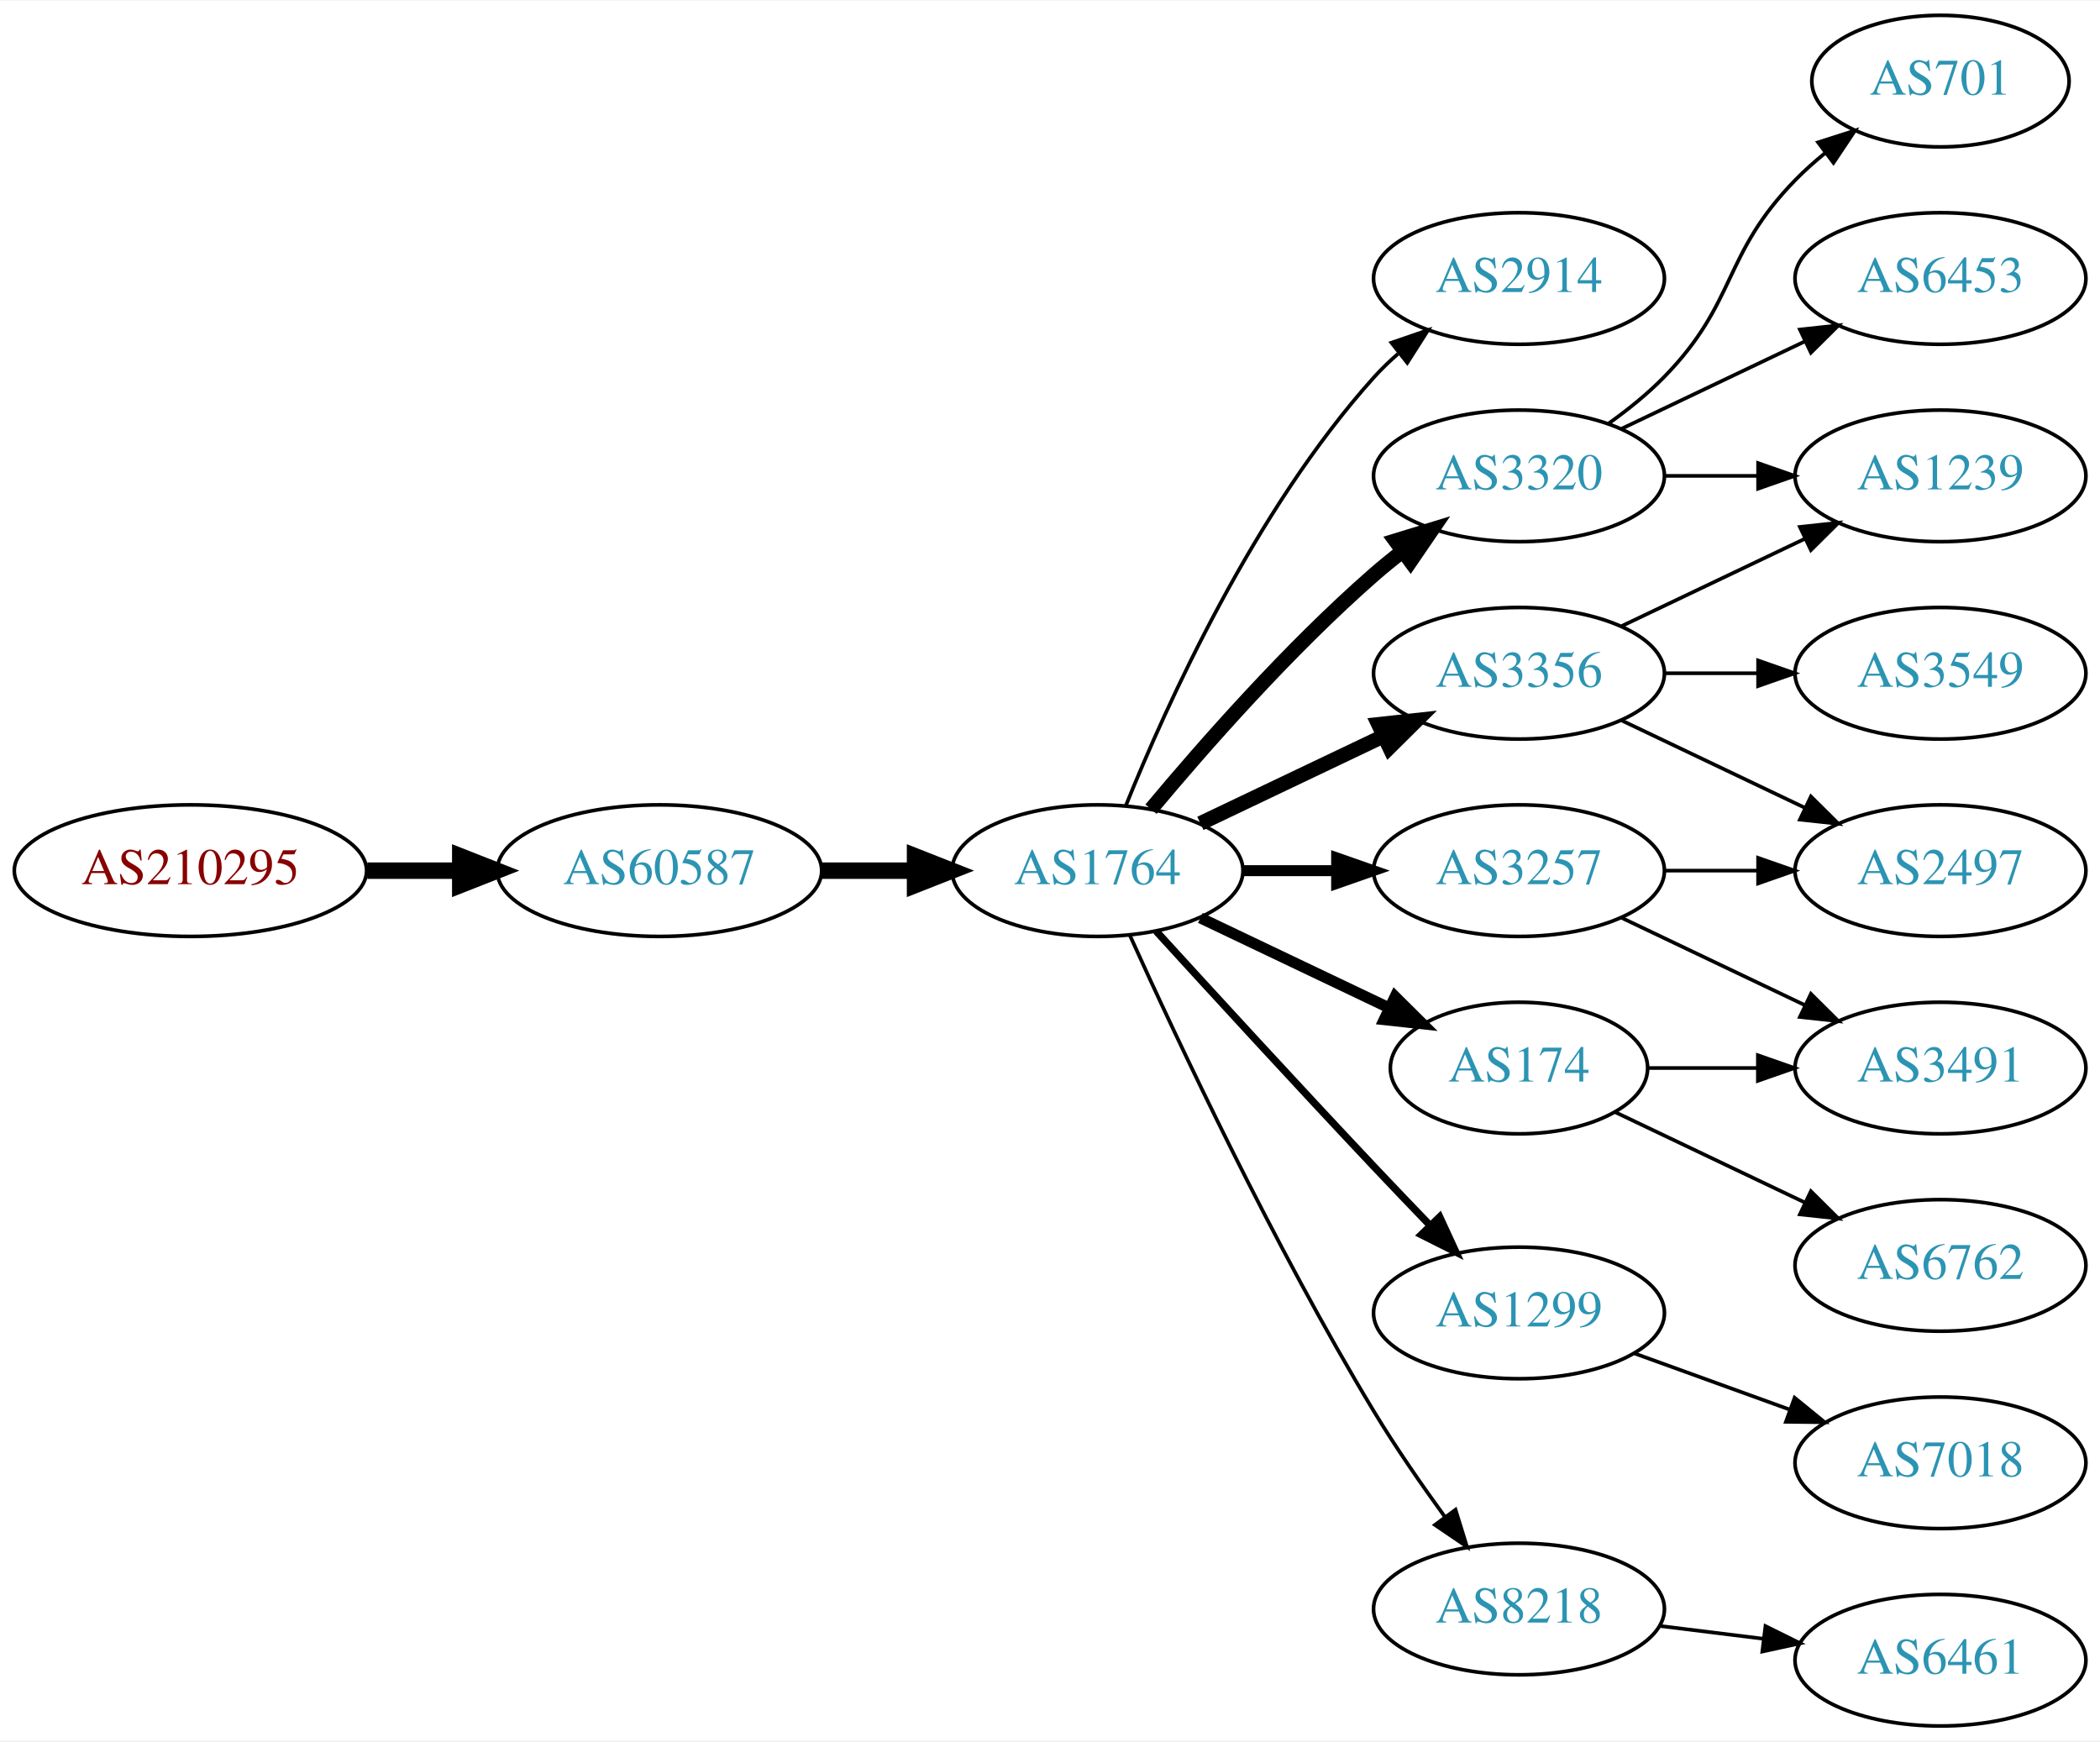
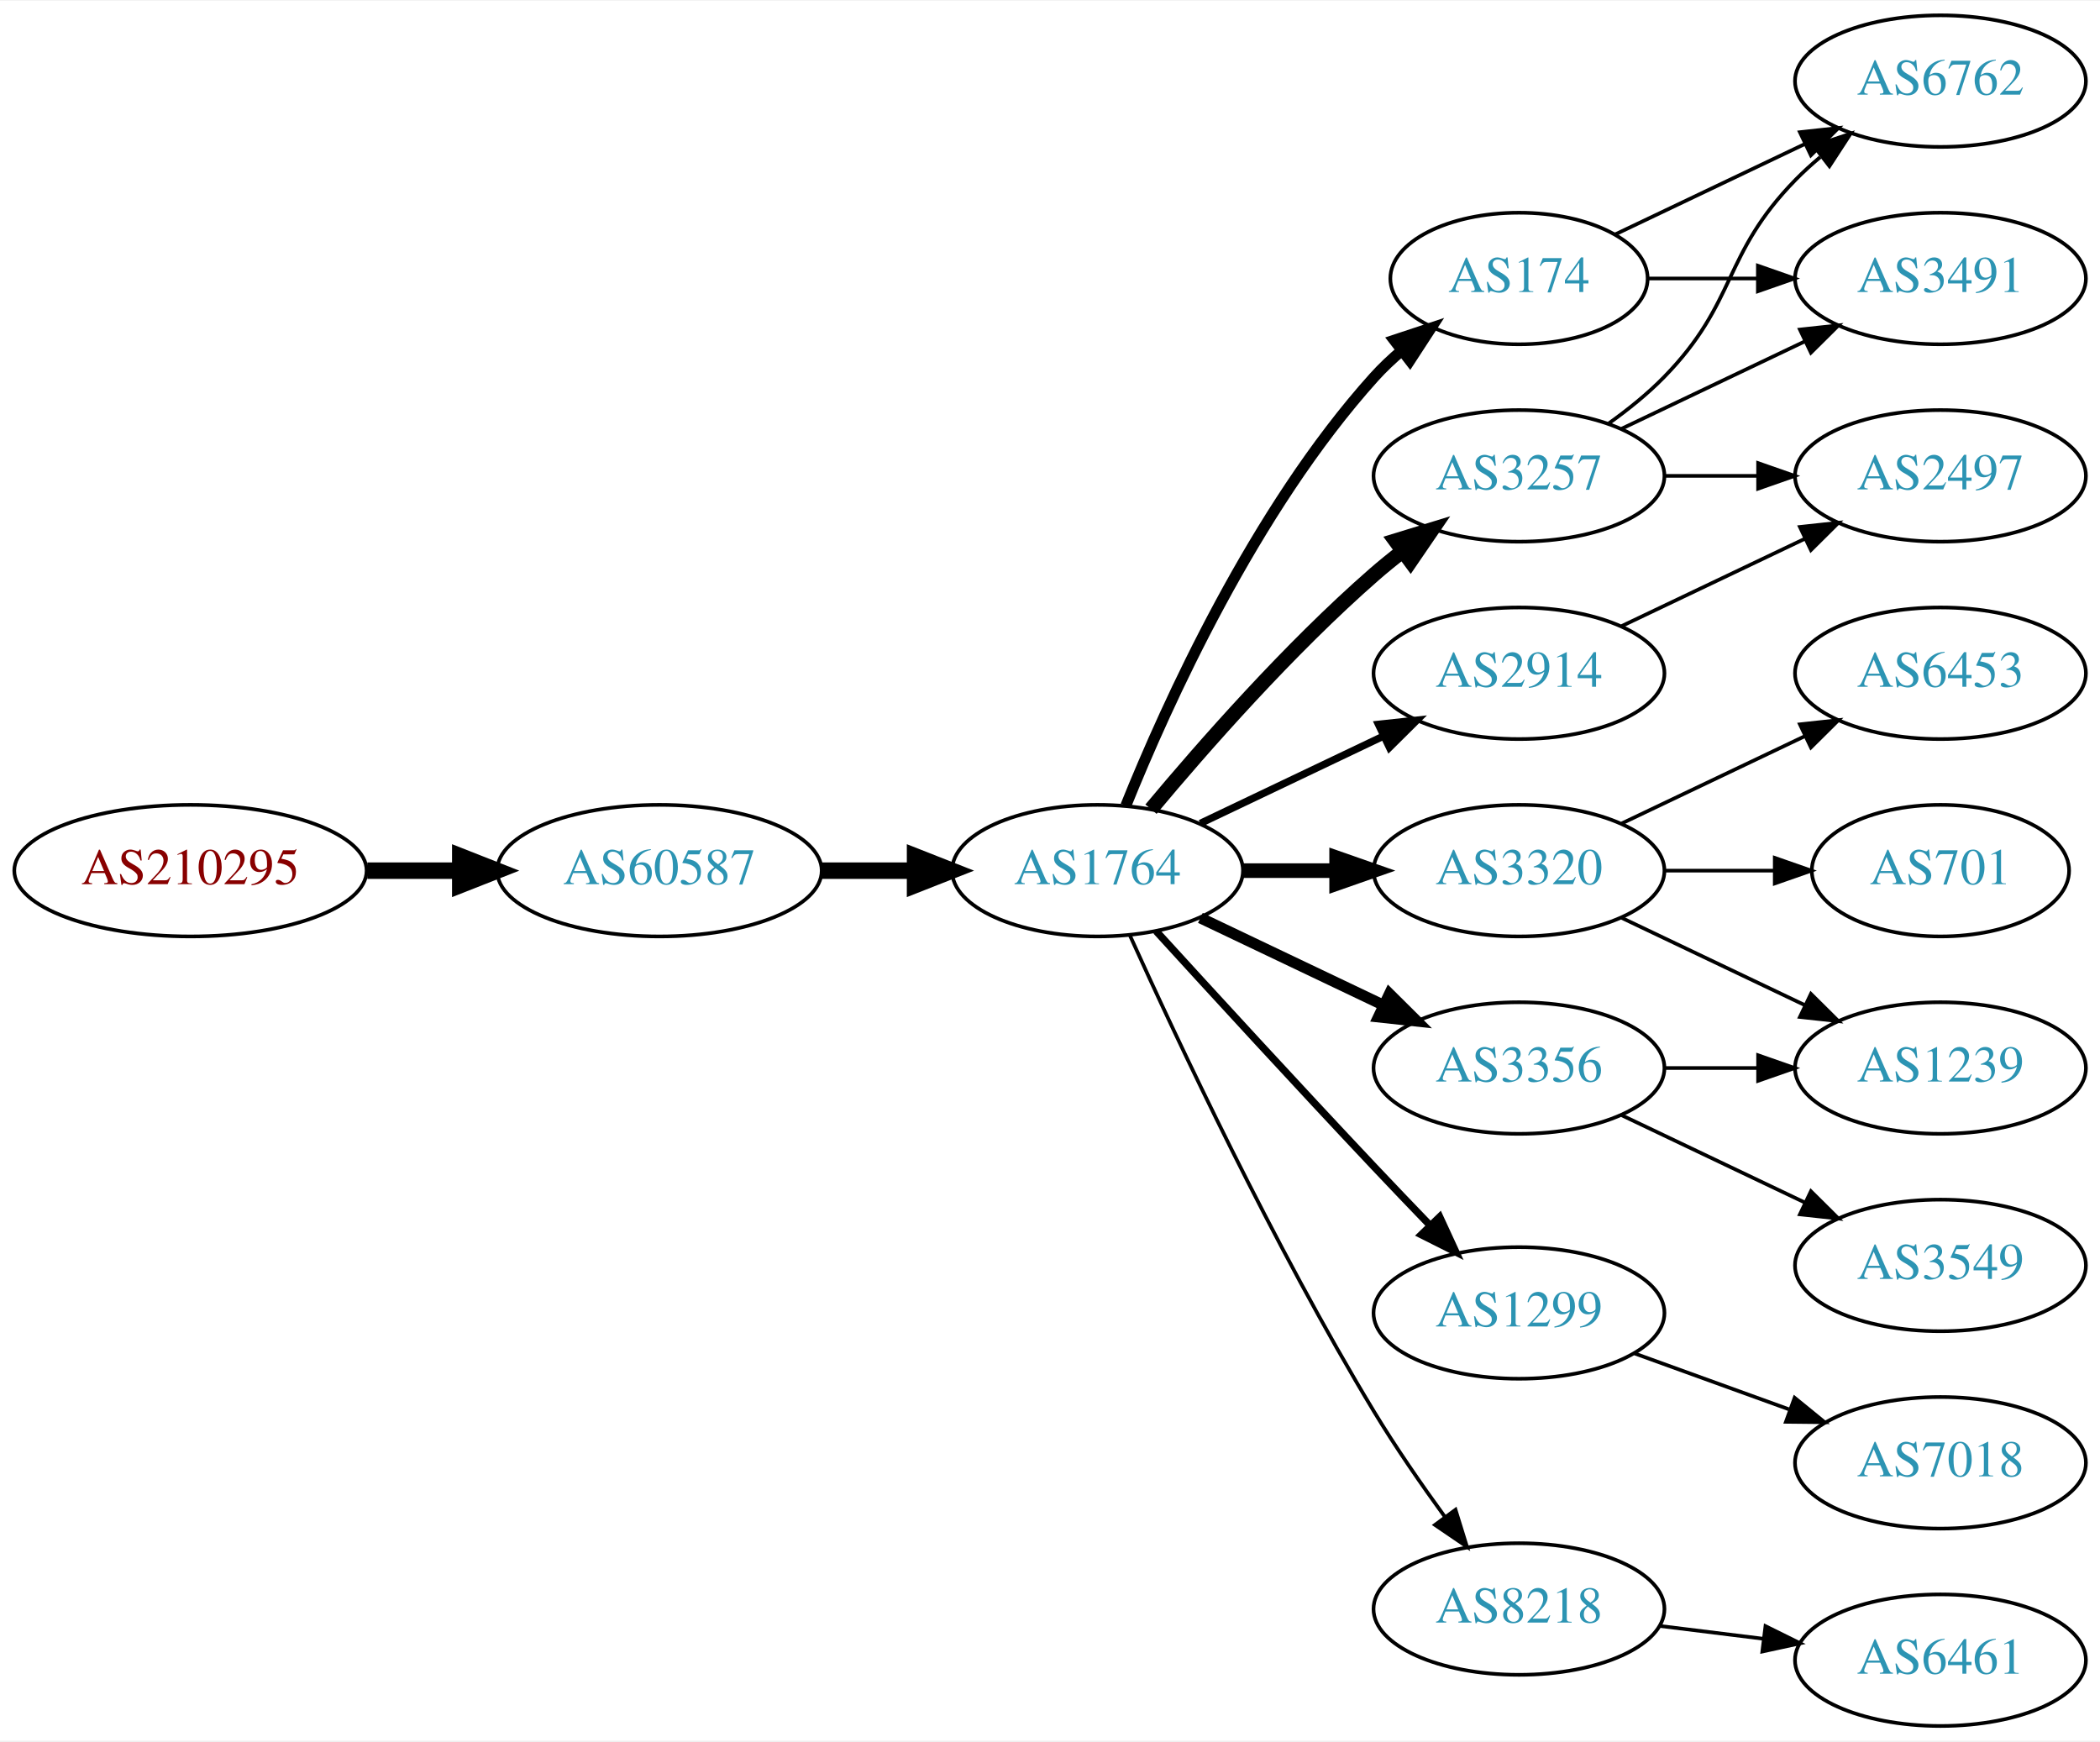
<svg xmlns="http://www.w3.org/2000/svg" xmlns:xlink="http://www.w3.org/1999/xlink" width="574pt" height="476pt" viewBox="0.00 0.00 574.46 476.00">
  <g id="graph0" class="graph" transform="scale(1 1) rotate(0) translate(4 472)">
    <polygon fill="white" stroke="none" points="-4,4 -4,-472 570.463,-472 570.463,4 -4,4" />
    <g id="node1" class="node">
      <g id="a_node1">
        <a xlink:href="/asn/210295" xlink:title="AS210295 ~ Helmut Matlschweiger [AT]">
          <ellipse fill="#ffffff" stroke="black" cx="48.096" cy="-234" rx="48.192" ry="18" />
          <text text-anchor="middle" x="48.096" y="-230.3" font-family="Times,serif" font-size="14.00" fill="#880000">AS210295</text>
        </a>
      </g>
    </g>
    <g id="node2" class="node">
      <g id="a_node2">
        <a xlink:href="/asn/60587" xlink:title="AS60587 ~ XINON GmbH [AT]">
          <ellipse fill="#ffffff" stroke="black" cx="176.388" cy="-234" rx="44.393" ry="18" />
          <text text-anchor="middle" x="176.388" y="-230.3" font-family="Times,serif" font-size="14.00" fill="#2c94b3">AS60587</text>
        </a>
      </g>
    </g>
    <g id="edge1" class="edge">
      <path fill="none" stroke="black" stroke-width="4.5" d="M96.481,-234C104.742,-234 113.386,-234 121.799,-234" />
      <polygon fill="black" stroke="black" stroke-width="4.5" points="121.904,-237.938 131.904,-234 121.904,-230.063 121.904,-237.938" />
    </g>
    <g id="node3" class="node">
      <g id="a_node3">
        <a xlink:href="/asn/1764" xlink:title="AS1764 ~ NEXTLAYER-AS [AT]">
          <ellipse fill="#ffffff" stroke="black" cx="296.23" cy="-234" rx="39.794" ry="18" />
          <text text-anchor="middle" x="296.23" y="-230.3" font-family="Times,serif" font-size="14.00" fill="#2c94b3">AS1764</text>
        </a>
      </g>
    </g>
    <g id="edge2" class="edge">
      <path fill="none" stroke="black" stroke-width="4.5" d="M220.599,-234C228.911,-234 237.674,-234 246.156,-234" />
      <polygon fill="black" stroke="black" stroke-width="4.5" points="246.315,-237.938 256.315,-234 246.315,-230.063 246.315,-237.938" />
    </g>
    <g id="node4" class="node">
      <g id="a_node4">
-         <a xlink:href="/asn/2914" xlink:title="AS2914 ~ NTT America, Inc. [US]">
-           <ellipse fill="#ffffff" stroke="black" cx="411.523" cy="-396" rx="39.794" ry="18" />
-           <text text-anchor="middle" x="411.523" y="-392.3" font-family="Times,serif" font-size="14.00" fill="#2c94b3">AS2914</text>
+         <a xlink:href="/asn/3257" xlink:title="AS3257 ~ GTT [DE]">
+           <ellipse fill="#ffffff" stroke="black" cx="411.523" cy="-342" rx="39.794" ry="18" />
+           <text text-anchor="middle" x="411.523" y="-338.3" font-family="Times,serif" font-size="14.00" fill="#2c94b3">AS3257</text>
        </a>
      </g>
    </g>
    <g id="edge3" class="edge">
-       <path fill="none" stroke="black" d="M303.978,-251.787C315.029,-279.243 339.082,-332.578 371.877,-369 373.879,-371.224 376.098,-373.363 378.43,-375.397" />
-       <polygon fill="black" stroke="black" points="376.628,-378.433 386.649,-381.873 380.961,-372.935 376.628,-378.433" />
+       <path fill="none" stroke="black" stroke-width="4" d="M310.86,-250.817C325.143,-267.929 348.689,-294.745 371.877,-315 374.342,-317.154 376.981,-319.294 379.678,-321.372" />
+       <polygon fill="black" stroke="black" stroke-width="4" points="377.703,-324.264 387.832,-327.37 381.851,-318.625 377.703,-324.264" />
    </g>
    <g id="node5" class="node">
      <g id="a_node5">
        <a xlink:href="/asn/3320" xlink:title="AS3320 ~ DTAG [DE]">
-           <ellipse fill="#ffffff" stroke="black" cx="411.523" cy="-342" rx="39.794" ry="18" />
-           <text text-anchor="middle" x="411.523" y="-338.3" font-family="Times,serif" font-size="14.00" fill="#2c94b3">AS3320</text>
+           <ellipse fill="#ffffff" stroke="black" cx="411.523" cy="-234" rx="39.794" ry="18" />
+           <text text-anchor="middle" x="411.523" y="-230.3" font-family="Times,serif" font-size="14.00" fill="#2c94b3">AS3320</text>
        </a>
      </g>
    </g>
    <g id="edge4" class="edge">
-       <path fill="none" stroke="black" stroke-width="4" d="M310.86,-250.817C325.143,-267.929 348.689,-294.745 371.877,-315 374.342,-317.154 376.981,-319.294 379.678,-321.372" />
-       <polygon fill="black" stroke="black" stroke-width="4" points="377.703,-324.264 387.832,-327.37 381.851,-318.625 377.703,-324.264" />
+       <path fill="none" stroke="black" stroke-width="4" d="M335.902,-234C344.105,-234 352.869,-234 361.401,-234" />
+       <polygon fill="black" stroke="black" stroke-width="4" points="361.641,-237.5 371.641,-234 361.641,-230.5 361.641,-237.5" />
    </g>
    <g id="node6" class="node">
      <g id="a_node6">
-         <a xlink:href="/asn/3257" xlink:title="AS3257 ~ GTT [DE]">
-           <ellipse fill="#ffffff" stroke="black" cx="411.523" cy="-234" rx="39.794" ry="18" />
-           <text text-anchor="middle" x="411.523" y="-230.3" font-family="Times,serif" font-size="14.00" fill="#2c94b3">AS3257</text>
-         </a>
-       </g>
-     </g>
-     <g id="edge5" class="edge">
-       <path fill="none" stroke="black" stroke-width="3" d="M335.902,-234C344.105,-234 352.869,-234 361.401,-234" />
-       <polygon fill="black" stroke="black" stroke-width="3" points="361.641,-237.5 371.641,-234 361.641,-230.5 361.641,-237.5" />
-     </g>
-     <g id="node7" class="node">
-       <g id="a_node7">
-         <a xlink:href="/asn/3356" xlink:title="AS3356 ~ Level 3 Parent, LLC [US]">
-           <ellipse fill="#ffffff" stroke="black" cx="411.523" cy="-288" rx="39.794" ry="18" />
-           <text text-anchor="middle" x="411.523" y="-284.3" font-family="Times,serif" font-size="14.00" fill="#2c94b3">AS3356</text>
-         </a>
-       </g>
-     </g>
-     <g id="edge6" class="edge">
-       <path fill="none" stroke="black" stroke-width="4" d="M324.367,-246.934C339.361,-254.081 358.182,-263.052 374.405,-270.785" />
-       <polygon fill="black" stroke="black" stroke-width="4" points="373.075,-274.028 383.608,-275.171 376.087,-267.709 373.075,-274.028" />
-     </g>
-     <g id="node8" class="node">
-       <g id="a_node8">
-         <a xlink:href="/asn/174" xlink:title="AS174 ~ Cogent Communications [US]">
-           <ellipse fill="#ffffff" stroke="black" cx="411.523" cy="-180" rx="35.194" ry="18" />
-           <text text-anchor="middle" x="411.523" y="-176.3" font-family="Times,serif" font-size="14.00" fill="#2c94b3">AS174</text>
-         </a>
-       </g>
-     </g>
-     <g id="edge7" class="edge">
-       <path fill="none" stroke="black" stroke-width="3" d="M324.367,-221.066C339.798,-213.71 359.284,-204.423 375.819,-196.541" />
-       <polygon fill="black" stroke="black" stroke-width="3" points="377.64,-199.551 385.161,-192.089 374.628,-193.232 377.64,-199.551" />
-     </g>
-     <g id="node9" class="node">
-       <g id="a_node9">
        <a xlink:href="/asn/1299" xlink:title="AS1299 ~ Telia Carrier [EU]">
          <ellipse fill="#ffffff" stroke="black" cx="411.523" cy="-113" rx="39.794" ry="18" />
          <text text-anchor="middle" x="411.523" y="-109.3" font-family="Times,serif" font-size="14.00" fill="#2c94b3">AS1299</text>
        </a>
      </g>
    </g>
-     <g id="edge8" class="edge">
+     <g id="edge5" class="edge">
      <path fill="none" stroke="black" stroke-width="2" d="M312.272,-217.45C327.267,-201.005 351.009,-175.115 371.877,-153 376.774,-147.809 382.065,-142.282 387.114,-137.045" />
      <polygon fill="black" stroke="black" stroke-width="2" points="389.827,-139.274 394.264,-129.653 384.796,-134.407 389.827,-139.274" />
    </g>
-     <g id="node10" class="node">
-       <g id="a_node10">
+     <g id="node7" class="node">
+       <g id="a_node7">
        <a xlink:href="/asn/8218" xlink:title="AS8218 ~ legacy Neotelecoms [FR]">
          <ellipse fill="#ffffff" stroke="black" cx="411.523" cy="-32" rx="39.794" ry="18" />
          <text text-anchor="middle" x="411.523" y="-28.3" font-family="Times,serif" font-size="14.00" fill="#2c94b3">AS8218</text>
        </a>
      </g>
    </g>
-     <g id="edge9" class="edge">
+     <g id="edge6" class="edge">
      <path fill="none" stroke="black" d="M305.118,-216.215C317.895,-187.94 344.464,-131.303 371.877,-86 377.756,-76.283 384.834,-66.048 391.317,-57.132" />
      <polygon fill="black" stroke="black" points="394.162,-59.171 397.291,-49.049 388.533,-55.01 394.162,-59.171" />
    </g>
-     <g id="node11" class="node">
-       <g id="a_node11">
-         <a xlink:href="/asn/701" xlink:title="AS701 ~ UUNET [US]">
-           <ellipse fill="#ffffff" stroke="black" cx="526.816" cy="-450" rx="35.194" ry="18" />
-           <text text-anchor="middle" x="526.816" y="-446.3" font-family="Times,serif" font-size="14.00" fill="#2c94b3">AS701</text>
-         </a>
-       </g>
-     </g>
-     <g id="edge10" class="edge">
-       <path fill="none" stroke="black" d="M436.117,-356.389C441.373,-360.148 446.705,-364.437 451.17,-369 471.342,-389.617 466.997,-402.383 487.17,-423 489.649,-425.534 492.395,-427.983 495.248,-430.304" />
-       <polygon fill="black" stroke="black" points="493.339,-433.248 503.433,-436.468 497.55,-427.657 493.339,-433.248" />
+     <g id="node8" class="node">
+       <g id="a_node8">
+         <a xlink:href="/asn/3356" xlink:title="AS3356 ~ Level 3 Parent, LLC [US]">
+           <ellipse fill="#ffffff" stroke="black" cx="411.523" cy="-180" rx="39.794" ry="18" />
+           <text text-anchor="middle" x="411.523" y="-176.3" font-family="Times,serif" font-size="14.00" fill="#2c94b3">AS3356</text>
+         </a>
+       </g>
+     </g>
+     <g id="edge7" class="edge">
+       <path fill="none" stroke="black" stroke-width="3" d="M324.367,-221.066C339.361,-213.919 358.182,-204.948 374.405,-197.215" />
+       <polygon fill="black" stroke="black" stroke-width="3" points="376.087,-200.291 383.608,-192.829 373.075,-193.972 376.087,-200.291" />
+     </g>
+     <g id="node9" class="node">
+       <g id="a_node9">
+         <a xlink:href="/asn/2914" xlink:title="AS2914 ~ NTT America, Inc. [US]">
+           <ellipse fill="#ffffff" stroke="black" cx="411.523" cy="-288" rx="39.794" ry="18" />
+           <text text-anchor="middle" x="411.523" y="-284.3" font-family="Times,serif" font-size="14.00" fill="#2c94b3">AS2914</text>
+         </a>
+       </g>
+     </g>
+     <g id="edge8" class="edge">
+       <path fill="none" stroke="black" stroke-width="2" d="M324.367,-246.934C339.361,-254.081 358.182,-263.052 374.405,-270.785" />
+       <polygon fill="black" stroke="black" stroke-width="2" points="373.075,-274.028 383.608,-275.171 376.087,-267.709 373.075,-274.028" />
+     </g>
+     <g id="node10" class="node">
+       <g id="a_node10">
+         <a xlink:href="/asn/174" xlink:title="AS174 ~ Cogent Communications [US]">
+           <ellipse fill="#ffffff" stroke="black" cx="411.523" cy="-396" rx="35.194" ry="18" />
+           <text text-anchor="middle" x="411.523" y="-392.3" font-family="Times,serif" font-size="14.00" fill="#2c94b3">AS174</text>
+         </a>
+       </g>
+     </g>
+     <g id="edge9" class="edge">
+       <path fill="none" stroke="black" stroke-width="3" d="M303.978,-251.787C315.029,-279.243 339.082,-332.578 371.877,-369 374.192,-371.572 376.797,-374.03 379.533,-376.343" />
+       <polygon fill="black" stroke="black" stroke-width="3" points="377.398,-379.117 387.456,-382.448 381.671,-373.572 377.398,-379.117" />
    </g>
    <g id="node12" class="node">
      <g id="a_node12">
-         <a xlink:href="/asn/1239" xlink:title="AS1239 ~ Sprint [US]">
+         <a xlink:href="/asn/3491" xlink:title="AS3491 ~ PCCW Global, Inc. [US]">
+           <ellipse fill="#ffffff" stroke="black" cx="526.816" cy="-396" rx="39.794" ry="18" />
+           <text text-anchor="middle" x="526.816" y="-392.3" font-family="Times,serif" font-size="14.00" fill="#2c94b3">AS3491</text>
+         </a>
+       </g>
+     </g>
+     <g id="edge11" class="edge">
+       <path fill="none" stroke="black" d="M439.66,-354.934C454.654,-362.081 473.475,-371.052 489.698,-378.785" />
+       <polygon fill="black" stroke="black" points="488.368,-382.028 498.901,-383.171 491.38,-375.709 488.368,-382.028" />
+     </g>
+     <g id="node13" class="node">
+       <g id="a_node13">
+         <a xlink:href="/asn/2497" xlink:title="AS2497 ~ Internet Initiative Japan Inc. [JP]">
          <ellipse fill="#ffffff" stroke="black" cx="526.816" cy="-342" rx="39.794" ry="18" />
-           <text text-anchor="middle" x="526.816" y="-338.3" font-family="Times,serif" font-size="14.00" fill="#2c94b3">AS1239</text>
-         </a>
-       </g>
-     </g>
-     <g id="edge11" class="edge">
+           <text text-anchor="middle" x="526.816" y="-338.3" font-family="Times,serif" font-size="14.00" fill="#2c94b3">AS2497</text>
+         </a>
+       </g>
+     </g>
+     <g id="edge12" class="edge">
      <path fill="none" stroke="black" d="M451.195,-342C459.398,-342 468.162,-342 476.694,-342" />
      <polygon fill="black" stroke="black" points="476.934,-345.5 486.934,-342 476.933,-338.5 476.934,-345.5" />
    </g>
-     <g id="node13" class="node">
-       <g id="a_node13">
-         <a xlink:href="/asn/6453" xlink:title="AS6453 ~ TATA COMMUNICATIONS (AMERICA) INC [US]">
-           <ellipse fill="#ffffff" stroke="black" cx="526.816" cy="-396" rx="39.794" ry="18" />
-           <text text-anchor="middle" x="526.816" y="-392.3" font-family="Times,serif" font-size="14.00" fill="#2c94b3">AS6453</text>
-         </a>
-       </g>
-     </g>
-     <g id="edge12" class="edge">
-       <path fill="none" stroke="black" d="M439.66,-354.934C454.654,-362.081 473.475,-371.052 489.698,-378.785" />
-       <polygon fill="black" stroke="black" points="488.368,-382.028 498.901,-383.171 491.38,-375.709 488.368,-382.028" />
+     <g id="node14" class="node">
+       <g id="a_node14">
+         <a xlink:href="/asn/6762" xlink:title="AS6762 ~ TELECOM ITALIA SPARKLE S.p.A. [IT]">
+           <ellipse fill="#ffffff" stroke="black" cx="526.816" cy="-450" rx="39.794" ry="18" />
+           <text text-anchor="middle" x="526.816" y="-446.3" font-family="Times,serif" font-size="14.00" fill="#2c94b3">AS6762</text>
+         </a>
+       </g>
+     </g>
+     <g id="edge13" class="edge">
+       <path fill="none" stroke="black" d="M436.117,-356.389C441.373,-360.148 446.705,-364.437 451.17,-369 471.342,-389.617 466.997,-402.383 487.17,-423 489.262,-425.139 491.546,-427.218 493.922,-429.21" />
+       <polygon fill="black" stroke="black" points="492.166,-432.275 502.222,-435.611 496.441,-426.732 492.166,-432.275" />
    </g>
    <g id="node15" class="node">
      <g id="a_node15">
-         <a xlink:href="/asn/2497" xlink:title="AS2497 ~ Internet Initiative Japan Inc. [JP]">
-           <ellipse fill="#ffffff" stroke="black" cx="526.816" cy="-234" rx="39.794" ry="18" />
-           <text text-anchor="middle" x="526.816" y="-230.3" font-family="Times,serif" font-size="14.00" fill="#2c94b3">AS2497</text>
-         </a>
-       </g>
-     </g>
-     <g id="edge16" class="edge">
-       <path fill="none" stroke="black" d="M451.195,-234C459.398,-234 468.162,-234 476.694,-234" />
-       <polygon fill="black" stroke="black" points="476.934,-237.5 486.934,-234 476.933,-230.5 476.934,-237.5" />
+         <a xlink:href="/asn/701" xlink:title="AS701 ~ UUNET [US]">
+           <ellipse fill="#ffffff" stroke="black" cx="526.816" cy="-234" rx="35.194" ry="18" />
+           <text text-anchor="middle" x="526.816" y="-230.3" font-family="Times,serif" font-size="14.00" fill="#2c94b3">AS701</text>
+         </a>
+       </g>
+     </g>
+     <g id="edge15" class="edge">
+       <path fill="none" stroke="black" d="M451.195,-234C460.901,-234 471.391,-234 481.354,-234" />
+       <polygon fill="black" stroke="black" points="481.491,-237.5 491.491,-234 481.49,-230.5 481.491,-237.5" />
    </g>
    <g id="node16" class="node">
      <g id="a_node16">
-         <a xlink:href="/asn/3491" xlink:title="AS3491 ~ PCCW Global, Inc. [US]">
+         <a xlink:href="/asn/1239" xlink:title="AS1239 ~ Sprint [US]">
          <ellipse fill="#ffffff" stroke="black" cx="526.816" cy="-180" rx="39.794" ry="18" />
-           <text text-anchor="middle" x="526.816" y="-176.3" font-family="Times,serif" font-size="14.00" fill="#2c94b3">AS3491</text>
-         </a>
-       </g>
-     </g>
-     <g id="edge17" class="edge">
+           <text text-anchor="middle" x="526.816" y="-176.3" font-family="Times,serif" font-size="14.00" fill="#2c94b3">AS1239</text>
+         </a>
+       </g>
+     </g>
+     <g id="edge16" class="edge">
      <path fill="none" stroke="black" d="M439.66,-221.066C454.654,-213.919 473.475,-204.948 489.698,-197.215" />
      <polygon fill="black" stroke="black" points="491.38,-200.291 498.901,-192.829 488.368,-193.972 491.38,-200.291" />
    </g>
-     <g id="edge14" class="edge">
-       <path fill="none" stroke="black" d="M439.66,-300.934C454.654,-308.081 473.475,-317.052 489.698,-324.785" />
-       <polygon fill="black" stroke="black" points="488.368,-328.028 498.901,-329.171 491.38,-321.709 488.368,-328.028" />
-     </g>
-     <g id="node14" class="node">
-       <g id="a_node14">
-         <a xlink:href="/asn/3549" xlink:title="AS3549 ~ Level 3 Parent, LLC [US]">
-           <ellipse fill="#ffffff" stroke="black" cx="526.816" cy="-288" rx="39.794" ry="18" />
-           <text text-anchor="middle" x="526.816" y="-284.3" font-family="Times,serif" font-size="14.00" fill="#2c94b3">AS3549</text>
-         </a>
-       </g>
-     </g>
-     <g id="edge13" class="edge">
-       <path fill="none" stroke="black" d="M451.195,-288C459.398,-288 468.162,-288 476.694,-288" />
-       <polygon fill="black" stroke="black" points="476.934,-291.5 486.934,-288 476.933,-284.5 476.934,-291.5" />
-     </g>
-     <g id="edge15" class="edge">
-       <path fill="none" stroke="black" d="M439.66,-275.066C454.654,-267.919 473.475,-258.948 489.698,-251.215" />
-       <polygon fill="black" stroke="black" points="491.38,-254.291 498.901,-246.829 488.368,-247.972 491.38,-254.291" />
-     </g>
-     <g id="edge19" class="edge">
-       <path fill="none" stroke="black" d="M446.822,-180C456.199,-180 466.55,-180 476.584,-180" />
-       <polygon fill="black" stroke="black" points="476.873,-183.5 486.873,-180 476.873,-176.5 476.873,-183.5" />
-     </g>
    <g id="node17" class="node">
      <g id="a_node17">
-         <a xlink:href="/asn/6762" xlink:title="AS6762 ~ TELECOM ITALIA SPARKLE S.p.A. [IT]">
-           <ellipse fill="#ffffff" stroke="black" cx="526.816" cy="-126" rx="39.794" ry="18" />
-           <text text-anchor="middle" x="526.816" y="-122.3" font-family="Times,serif" font-size="14.00" fill="#2c94b3">AS6762</text>
-         </a>
-       </g>
-     </g>
-     <g id="edge18" class="edge">
-       <path fill="none" stroke="black" d="M437.948,-167.881C453.251,-160.587 472.974,-151.186 489.856,-143.14" />
-       <polygon fill="black" stroke="black" points="491.375,-146.293 498.896,-138.831 488.363,-139.974 491.375,-146.293" />
+         <a xlink:href="/asn/6453" xlink:title="AS6453 ~ TATA COMMUNICATIONS (AMERICA) INC [US]">
+           <ellipse fill="#ffffff" stroke="black" cx="526.816" cy="-288" rx="39.794" ry="18" />
+           <text text-anchor="middle" x="526.816" y="-284.3" font-family="Times,serif" font-size="14.00" fill="#2c94b3">AS6453</text>
+         </a>
+       </g>
+     </g>
+     <g id="edge17" class="edge">
+       <path fill="none" stroke="black" d="M439.66,-246.934C454.654,-254.081 473.475,-263.052 489.698,-270.785" />
+       <polygon fill="black" stroke="black" points="488.368,-274.028 498.901,-275.171 491.38,-267.709 488.368,-274.028" />
    </g>
    <g id="node18" class="node">
      <g id="a_node18">
        <a xlink:href="/asn/7018" xlink:title="AS7018 ~ AT&amp;T Services, Inc. [US]">
          <ellipse fill="#ffffff" stroke="black" cx="526.816" cy="-72" rx="39.794" ry="18" />
          <text text-anchor="middle" x="526.816" y="-68.3" font-family="Times,serif" font-size="14.00" fill="#2c94b3">AS7018</text>
        </a>
      </g>
    </g>
-     <g id="edge20" class="edge">
+     <g id="edge18" class="edge">
      <path fill="none" stroke="black" d="M443.182,-101.905C456.154,-97.21 471.448,-91.676 485.328,-86.652" />
      <polygon fill="black" stroke="black" points="486.921,-89.798 495.133,-83.104 484.539,-83.216 486.921,-89.798" />
    </g>
-     <g id="node19" class="node">
-       <g id="a_node19">
+     <g id="node11" class="node">
+       <g id="a_node11">
        <a xlink:href="/asn/6461" xlink:title="AS6461 ~ Zayo Bandwidth [US]">
          <ellipse fill="#ffffff" stroke="black" cx="526.816" cy="-18" rx="39.794" ry="18" />
          <text text-anchor="middle" x="526.816" y="-14.3" font-family="Times,serif" font-size="14.00" fill="#2c94b3">AS6461</text>
        </a>
      </g>
    </g>
-     <g id="edge21" class="edge">
+     <g id="edge10" class="edge">
      <path fill="none" stroke="black" d="M449.933,-27.377C459.021,-26.254 468.859,-25.038 478.343,-23.866" />
      <polygon fill="black" stroke="black" points="478.95,-27.318 488.445,-22.618 478.091,-20.371 478.95,-27.318" />
    </g>
+     <g id="edge22" class="edge">
+       <path fill="none" stroke="black" d="M451.195,-180C459.398,-180 468.162,-180 476.694,-180" />
+       <polygon fill="black" stroke="black" points="476.934,-183.5 486.934,-180 476.933,-176.5 476.934,-183.5" />
+     </g>
+     <g id="node19" class="node">
+       <g id="a_node19">
+         <a xlink:href="/asn/3549" xlink:title="AS3549 ~ Level 3 Parent, LLC [US]">
+           <ellipse fill="#ffffff" stroke="black" cx="526.816" cy="-126" rx="39.794" ry="18" />
+           <text text-anchor="middle" x="526.816" y="-122.3" font-family="Times,serif" font-size="14.00" fill="#2c94b3">AS3549</text>
+         </a>
+       </g>
+     </g>
+     <g id="edge21" class="edge">
+       <path fill="none" stroke="black" d="M439.66,-167.066C454.654,-159.919 473.475,-150.948 489.698,-143.215" />
+       <polygon fill="black" stroke="black" points="491.38,-146.291 498.901,-138.829 488.368,-139.972 491.38,-146.291" />
+     </g>
+     <g id="edge14" class="edge">
+       <path fill="none" stroke="black" d="M439.66,-300.934C454.654,-308.081 473.475,-317.052 489.698,-324.785" />
+       <polygon fill="black" stroke="black" points="488.368,-328.028 498.901,-329.171 491.38,-321.709 488.368,-328.028" />
+     </g>
+     <g id="edge19" class="edge">
+       <path fill="none" stroke="black" d="M446.822,-396C456.199,-396 466.55,-396 476.584,-396" />
+       <polygon fill="black" stroke="black" points="476.873,-399.5 486.873,-396 476.873,-392.5 476.873,-399.5" />
+     </g>
+     <g id="edge20" class="edge">
+       <path fill="none" stroke="black" d="M437.948,-408.119C453.251,-415.413 472.974,-424.814 489.856,-432.86" />
+       <polygon fill="black" stroke="black" points="488.363,-436.026 498.896,-437.169 491.375,-429.707 488.363,-436.026" />
+     </g>
  </g>
</svg>
